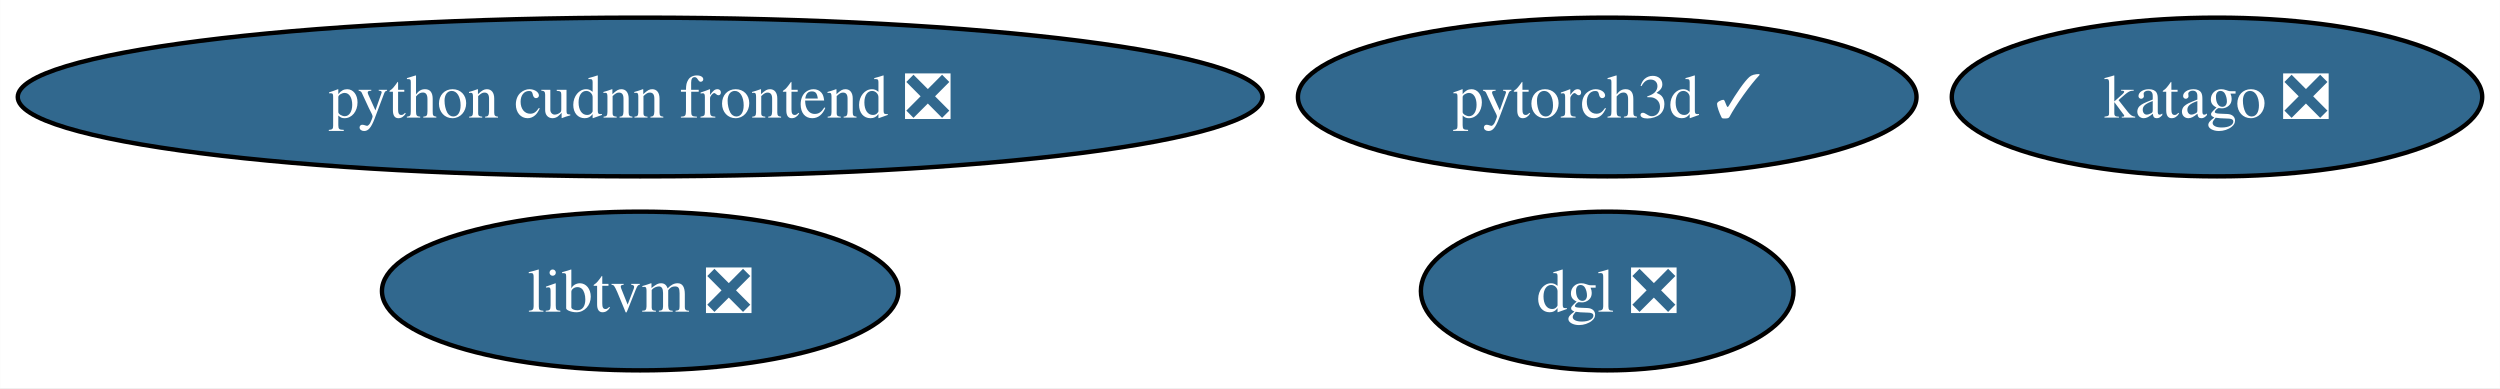
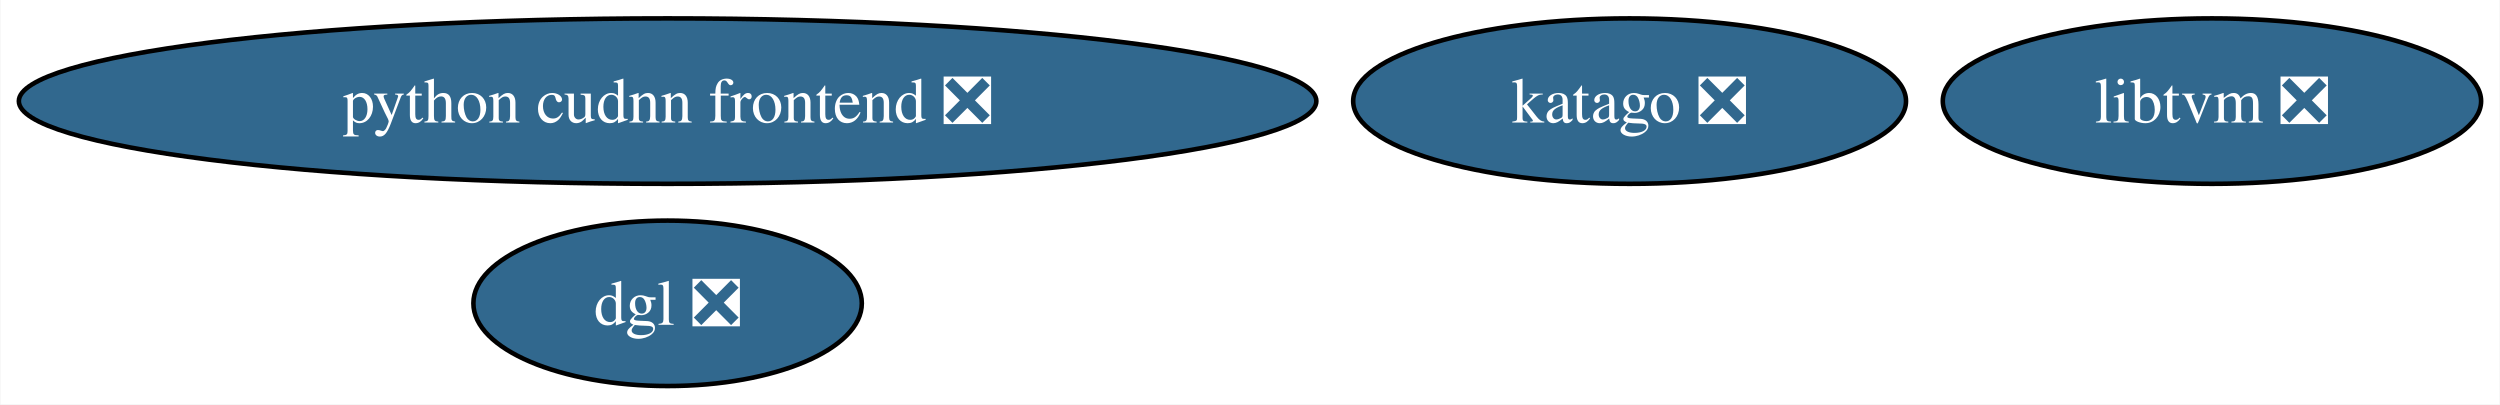
- <svg xmlns="http://www.w3.org/2000/svg" xmlns:xlink="http://www.w3.org/1999/xlink" width="567pt" height="88pt" viewBox="0.00 0.00 566.95 88.00">
+ <svg xmlns="http://www.w3.org/2000/svg" xmlns:xlink="http://www.w3.org/1999/xlink" width="544pt" height="88pt" viewBox="0.00 0.00 543.80 88.00">
  <g id="graph0" class="graph" transform="scale(1 1) rotate(0) translate(4 84)">
-     <polygon fill="white" stroke="none" points="-4,4 -4,-84 562.95,-84 562.95,4 -4,4" />
+     <polygon fill="white" stroke="none" points="-4,4 -4,-84 539.8,-84 539.8,4 -4,4" />
    <g id="node1" class="node">
      <g id="a_node1">
        <a xlink:href="https://github.com/conda-forge/libtvm-feedstock/pull/41" xlink:title="libtvm ❎">
-           <ellipse fill="#31688e" stroke="black" cx="141.17" cy="-18" rx="58.57" ry="18" />
-           <text text-anchor="middle" x="141.17" y="-13.32" font-family="Times,serif" font-size="14.00" fill="white">libtvm ❎</text>
+           <ellipse fill="#31688e" stroke="black" cx="477.22" cy="-62" rx="58.57" ry="18" />
+           <text text-anchor="middle" x="477.22" y="-57.33" font-family="Times,serif" font-size="14.00" fill="white">libtvm ❎</text>
        </a>
      </g>
    </g>
    <g id="node2" class="node">
      <g id="a_node2">
        <a xlink:href="https://github.com/conda-forge/katago-feedstock/pull/10" xlink:title="katago ❎">
-           <ellipse fill="#31688e" stroke="black" cx="498.79" cy="-62" rx="60.15" ry="18" />
-           <text text-anchor="middle" x="498.79" y="-57.33" font-family="Times,serif" font-size="14.00" fill="white">katago ❎</text>
+           <ellipse fill="#31688e" stroke="black" cx="350.5" cy="-62" rx="60.15" ry="18" />
+           <text text-anchor="middle" x="350.5" y="-57.33" font-family="Times,serif" font-size="14.00" fill="white">katago ❎</text>
        </a>
      </g>
    </g>
    <g id="node3" class="node">
      <g id="a_node3">
-         <a xlink:href="https://github.com/conda-forge/pytorch3d-feedstock/pull/19" xlink:title="pytorch3d ✓">
-           <ellipse fill="#31688e" stroke="black" cx="360.49" cy="-62" rx="70.15" ry="18" />
-           <text text-anchor="middle" x="360.49" y="-57.33" font-family="Times,serif" font-size="14.00" fill="white">pytorch3d ✓</text>
+         <a xlink:href="https://github.com/conda-forge/dgl-feedstock/pull/52" xlink:title="dgl ❎">
+           <ellipse fill="#31688e" stroke="black" cx="141.17" cy="-18" rx="42.26" ry="18" />
+           <text text-anchor="middle" x="141.17" y="-13.32" font-family="Times,serif" font-size="14.00" fill="white">dgl ❎</text>
        </a>
      </g>
    </g>
    <g id="node4" class="node">
      <g id="a_node4">
-         <a xlink:href="https://github.com/conda-forge/dgl-feedstock/pull/52" xlink:title="dgl ❎">
-           <ellipse fill="#31688e" stroke="black" cx="360.49" cy="-18" rx="42.26" ry="18" />
-           <text text-anchor="middle" x="360.49" y="-13.32" font-family="Times,serif" font-size="14.00" fill="white">dgl ❎</text>
-         </a>
-       </g>
-     </g>
-     <g id="node5" class="node">
-       <g id="a_node5">
        <a xlink:href="https://github.com/conda-forge/python-cudnn-frontend-feedstock/pull/11" xlink:title="python cudnn frontend ❎">
          <ellipse fill="#31688e" stroke="black" cx="141.17" cy="-62" rx="141.17" ry="18" />
          <text text-anchor="middle" x="141.17" y="-57.33" font-family="Times,serif" font-size="14.00" fill="white">python cudnn frontend ❎</text>
        </a>
      </g>
    </g>
  </g>
</svg>
